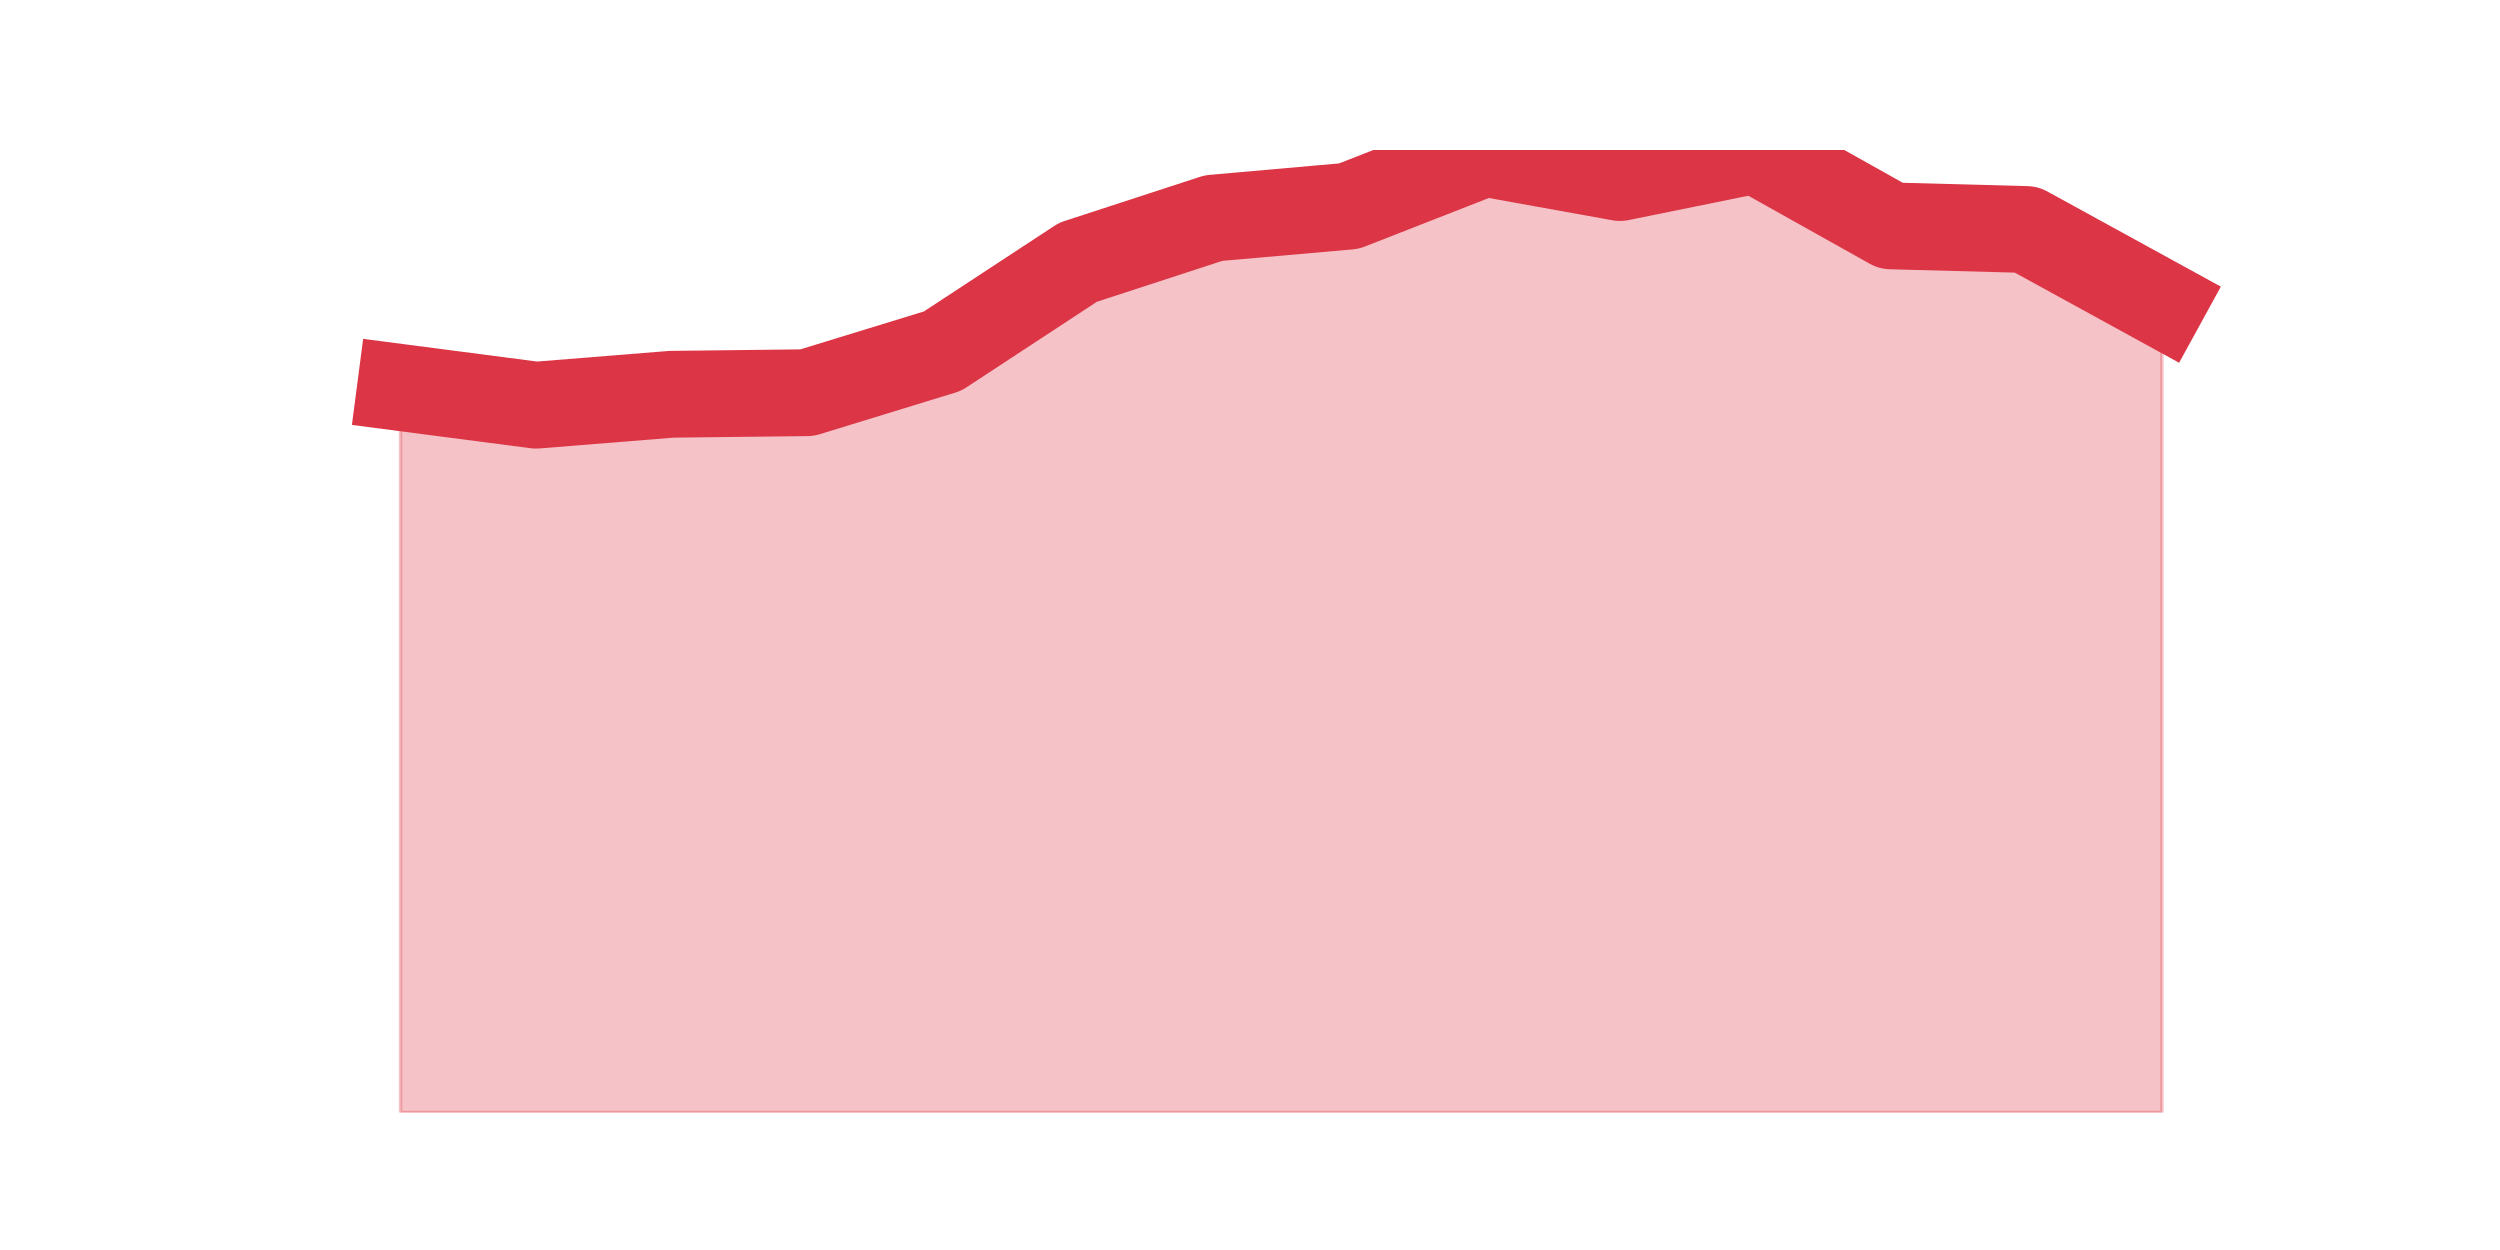
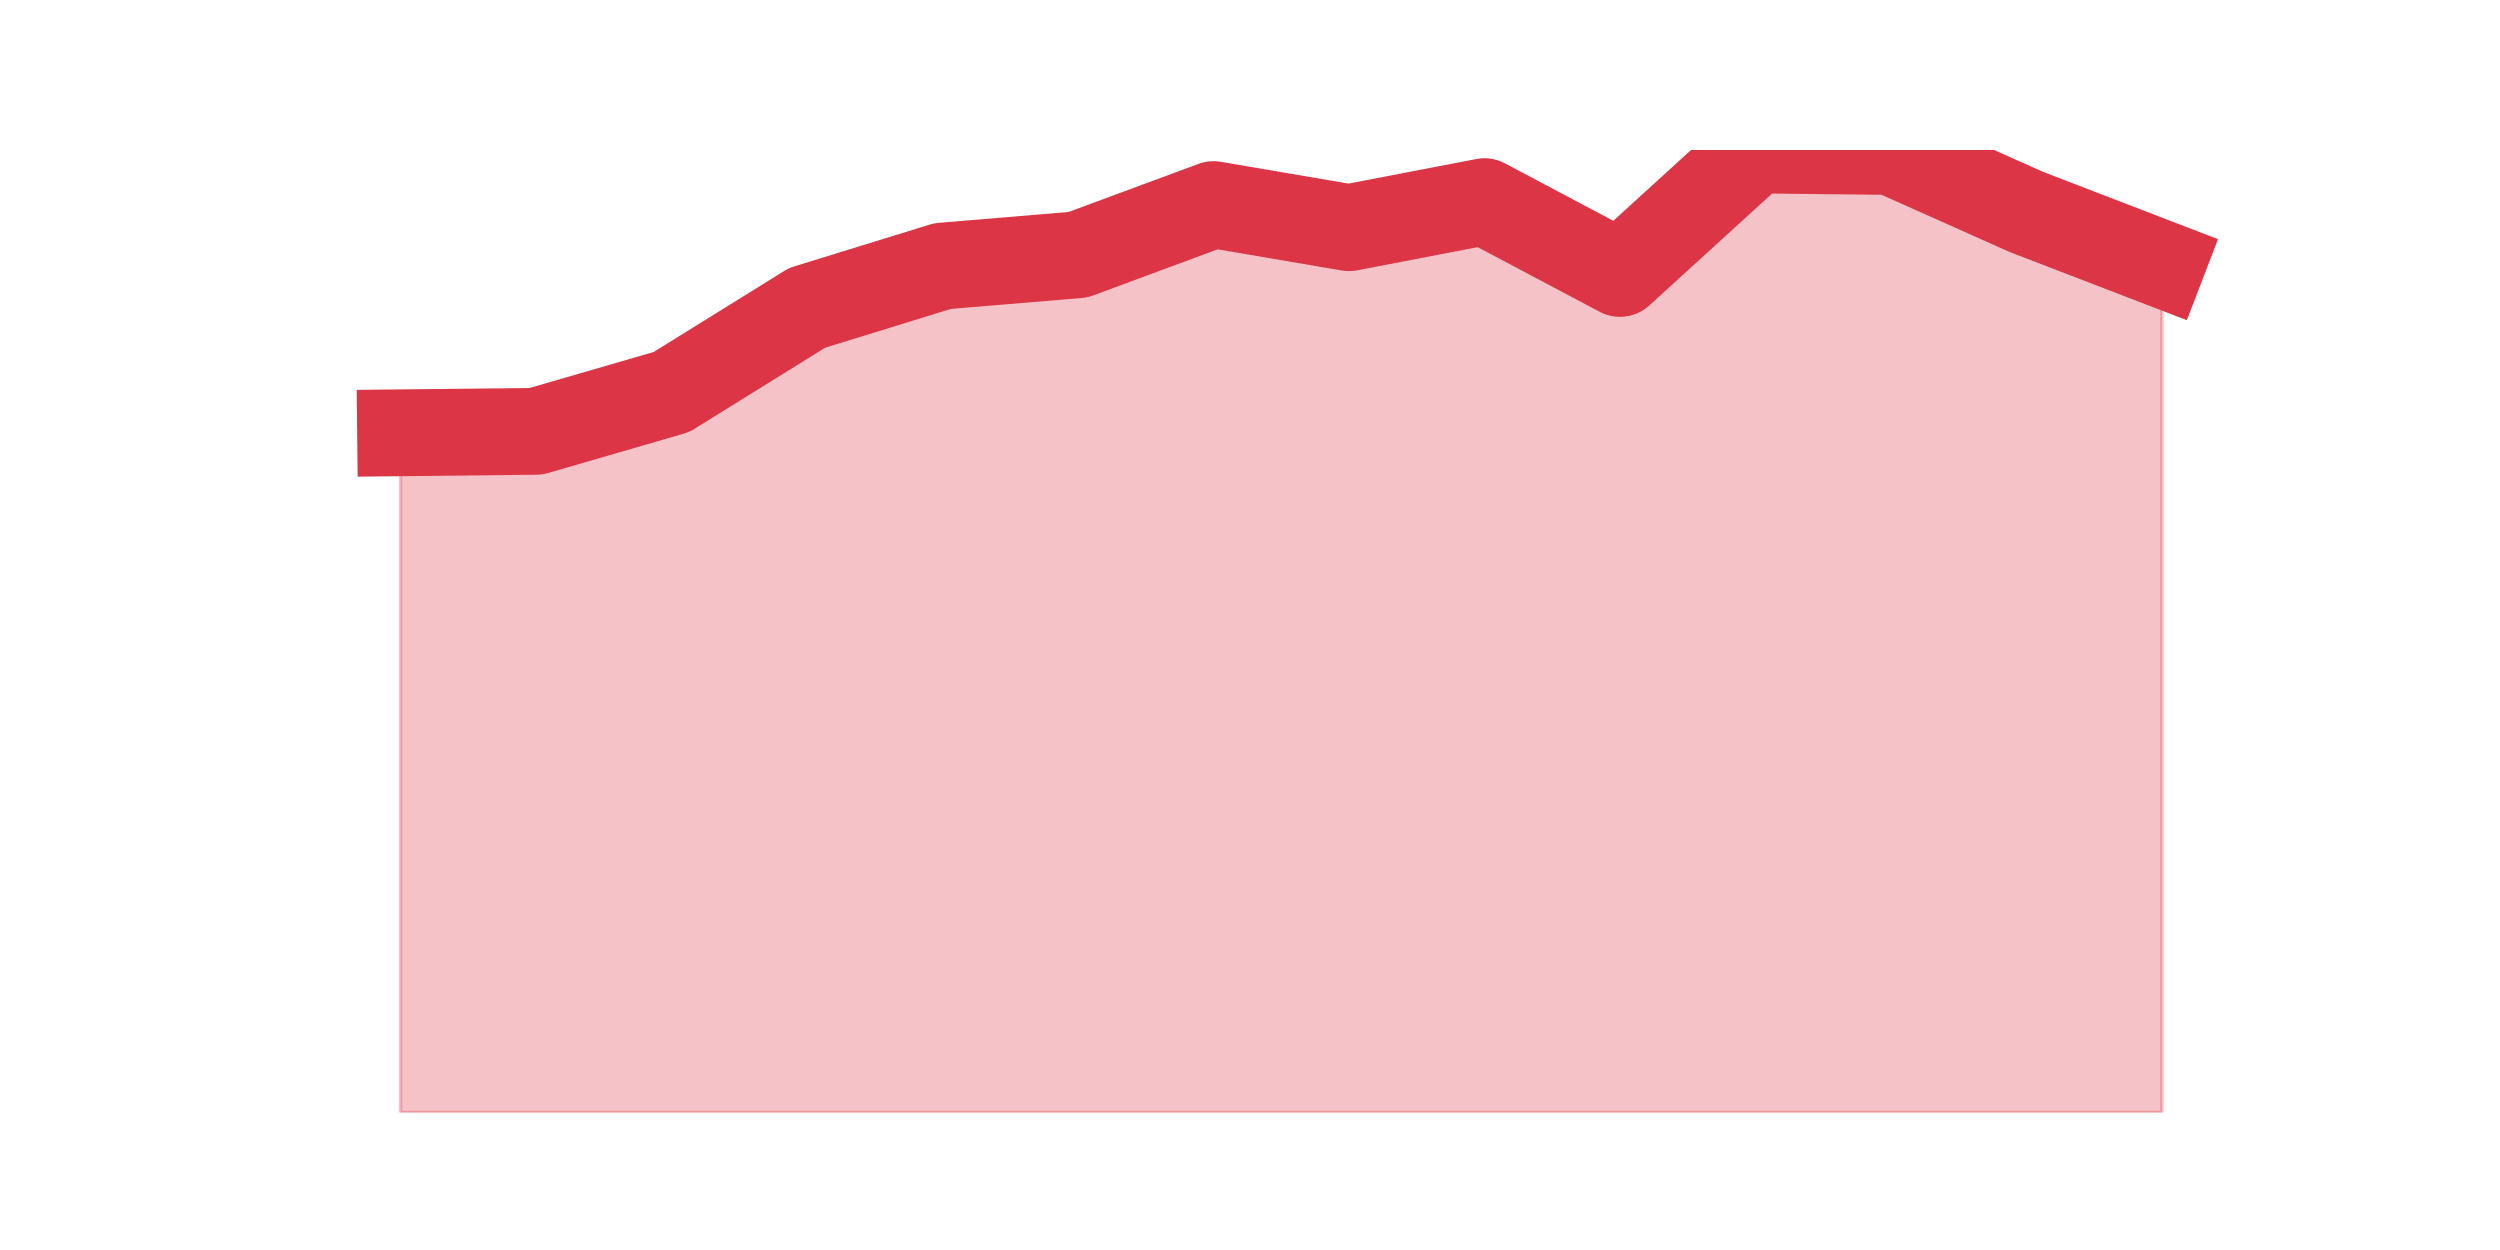
<svg xmlns="http://www.w3.org/2000/svg" xmlns:xlink="http://www.w3.org/1999/xlink" height="360pt" version="1.1" viewBox="0 0 720 360" width="720pt">
  <defs>
    <style type="text/css">*{stroke-linecap:butt;stroke-linejoin:round;}</style>
  </defs>
  <g id="figure_1">
    <g id="patch_1">
      <path d="M 0 360  L 720 360  L 720 0  L 0 0  z " style="fill:none;" />
    </g>
    <g id="axes_1">
      <g id="matplotlib.axis_1" />
      <g id="matplotlib.axis_2" />
      <g id="PolyCollection_1">
        <defs>
-           <path d="M 115.364 -248.398  L 115.364 -39.6  L 154.385 -39.6  L 193.406 -39.6  L 232.427 -39.6  L 271.448 -39.6  L 310.469 -39.6  L 349.49 -39.6  L 388.51 -39.6  L 427.531 -39.6  L 466.552 -39.6  L 505.573 -39.6  L 544.594 -39.6  L 583.615 -39.6  L 622.636 -39.6  L 622.636 -272.496  L 622.636 -272.496  L 583.615 -293.9  L 544.594 -294.947  L 505.573 -316.8  L 466.552 -308.867  L 427.531 -315.902  L 388.51 -300.635  L 349.49 -297.192  L 310.469 -284.47  L 271.448 -258.875  L 232.427 -246.901  L 193.406 -246.452  L 154.385 -243.309  L 115.364 -248.398  z " id="m608a0b7eb2" style="stroke:#dc3545;stroke-opacity:0.3;" />
+           <path d="M 115.364 -235.354  L 115.364 -39.6  L 154.385 -39.6  L 193.406 -39.6  L 232.427 -39.6  L 271.448 -39.6  L 310.469 -39.6  L 349.49 -39.6  L 388.51 -39.6  L 427.531 -39.6  L 466.552 -39.6  L 505.573 -39.6  L 544.594 -39.6  L 583.615 -39.6  L 622.636 -39.6  L 622.636 -283.938  L 622.636 -283.938  L 583.615 -298.953  L 544.594 -316.375  L 505.573 -316.8  L 466.552 -281.247  L 427.531 -301.927  L 388.51 -294.42  L 349.49 -301.077  L 310.469 -286.63  L 271.448 -283.372  L 232.427 -271.332  L 193.406 -247.11  L 154.385 -235.779  L 115.364 -235.354  z " id="md96993e450" style="stroke:#dc3545;stroke-opacity:0.3;" />
        </defs>
-         <g clip-path="url(#p0c127b6675)">
-           <use style="fill:#dc3545;fill-opacity:0.3;stroke:#dc3545;stroke-opacity:0.3;" x="0" xlink:href="#m608a0b7eb2" y="360" />
+         <g clip-path="url(#pd22d1df303)">
+           <use style="fill:#dc3545;fill-opacity:0.3;stroke:#dc3545;stroke-opacity:0.3;" x="0" xlink:href="#md96993e450" y="360" />
        </g>
      </g>
      <g id="line2d_1">
-         <path clip-path="url(#p0c127b6675)" d="M 115.364 111.602  L 154.385 116.691  L 193.406 113.548  L 232.427 113.099  L 271.448 101.125  L 310.469 75.53  L 349.49 62.808  L 388.51 59.365  L 427.531 44.098  L 466.552 51.133  L 505.573 43.2  L 544.594 65.053  L 583.615 66.1  L 622.636 87.504  " style="fill:none;stroke:#dc3545;stroke-linecap:square;stroke-width:25;" />
+         <path clip-path="url(#pd22d1df303)" d="M 115.364 124.646  L 154.385 124.221  L 193.406 112.89  L 232.427 88.668  L 271.448 76.628  L 310.469 73.37  L 349.49 58.923  L 388.51 65.58  L 427.531 58.073  L 466.552 78.753  L 505.573 43.2  L 544.594 43.625  L 583.615 61.047  L 622.636 76.062  " style="fill:none;stroke:#dc3545;stroke-linecap:square;stroke-width:25;" />
      </g>
    </g>
  </g>
  <defs>
-     <clipPath id="p0c127b6675">
+     <clipPath id="pd22d1df303">
      <rect height="277.2" width="558" x="90" y="43.2" />
    </clipPath>
  </defs>
</svg>
